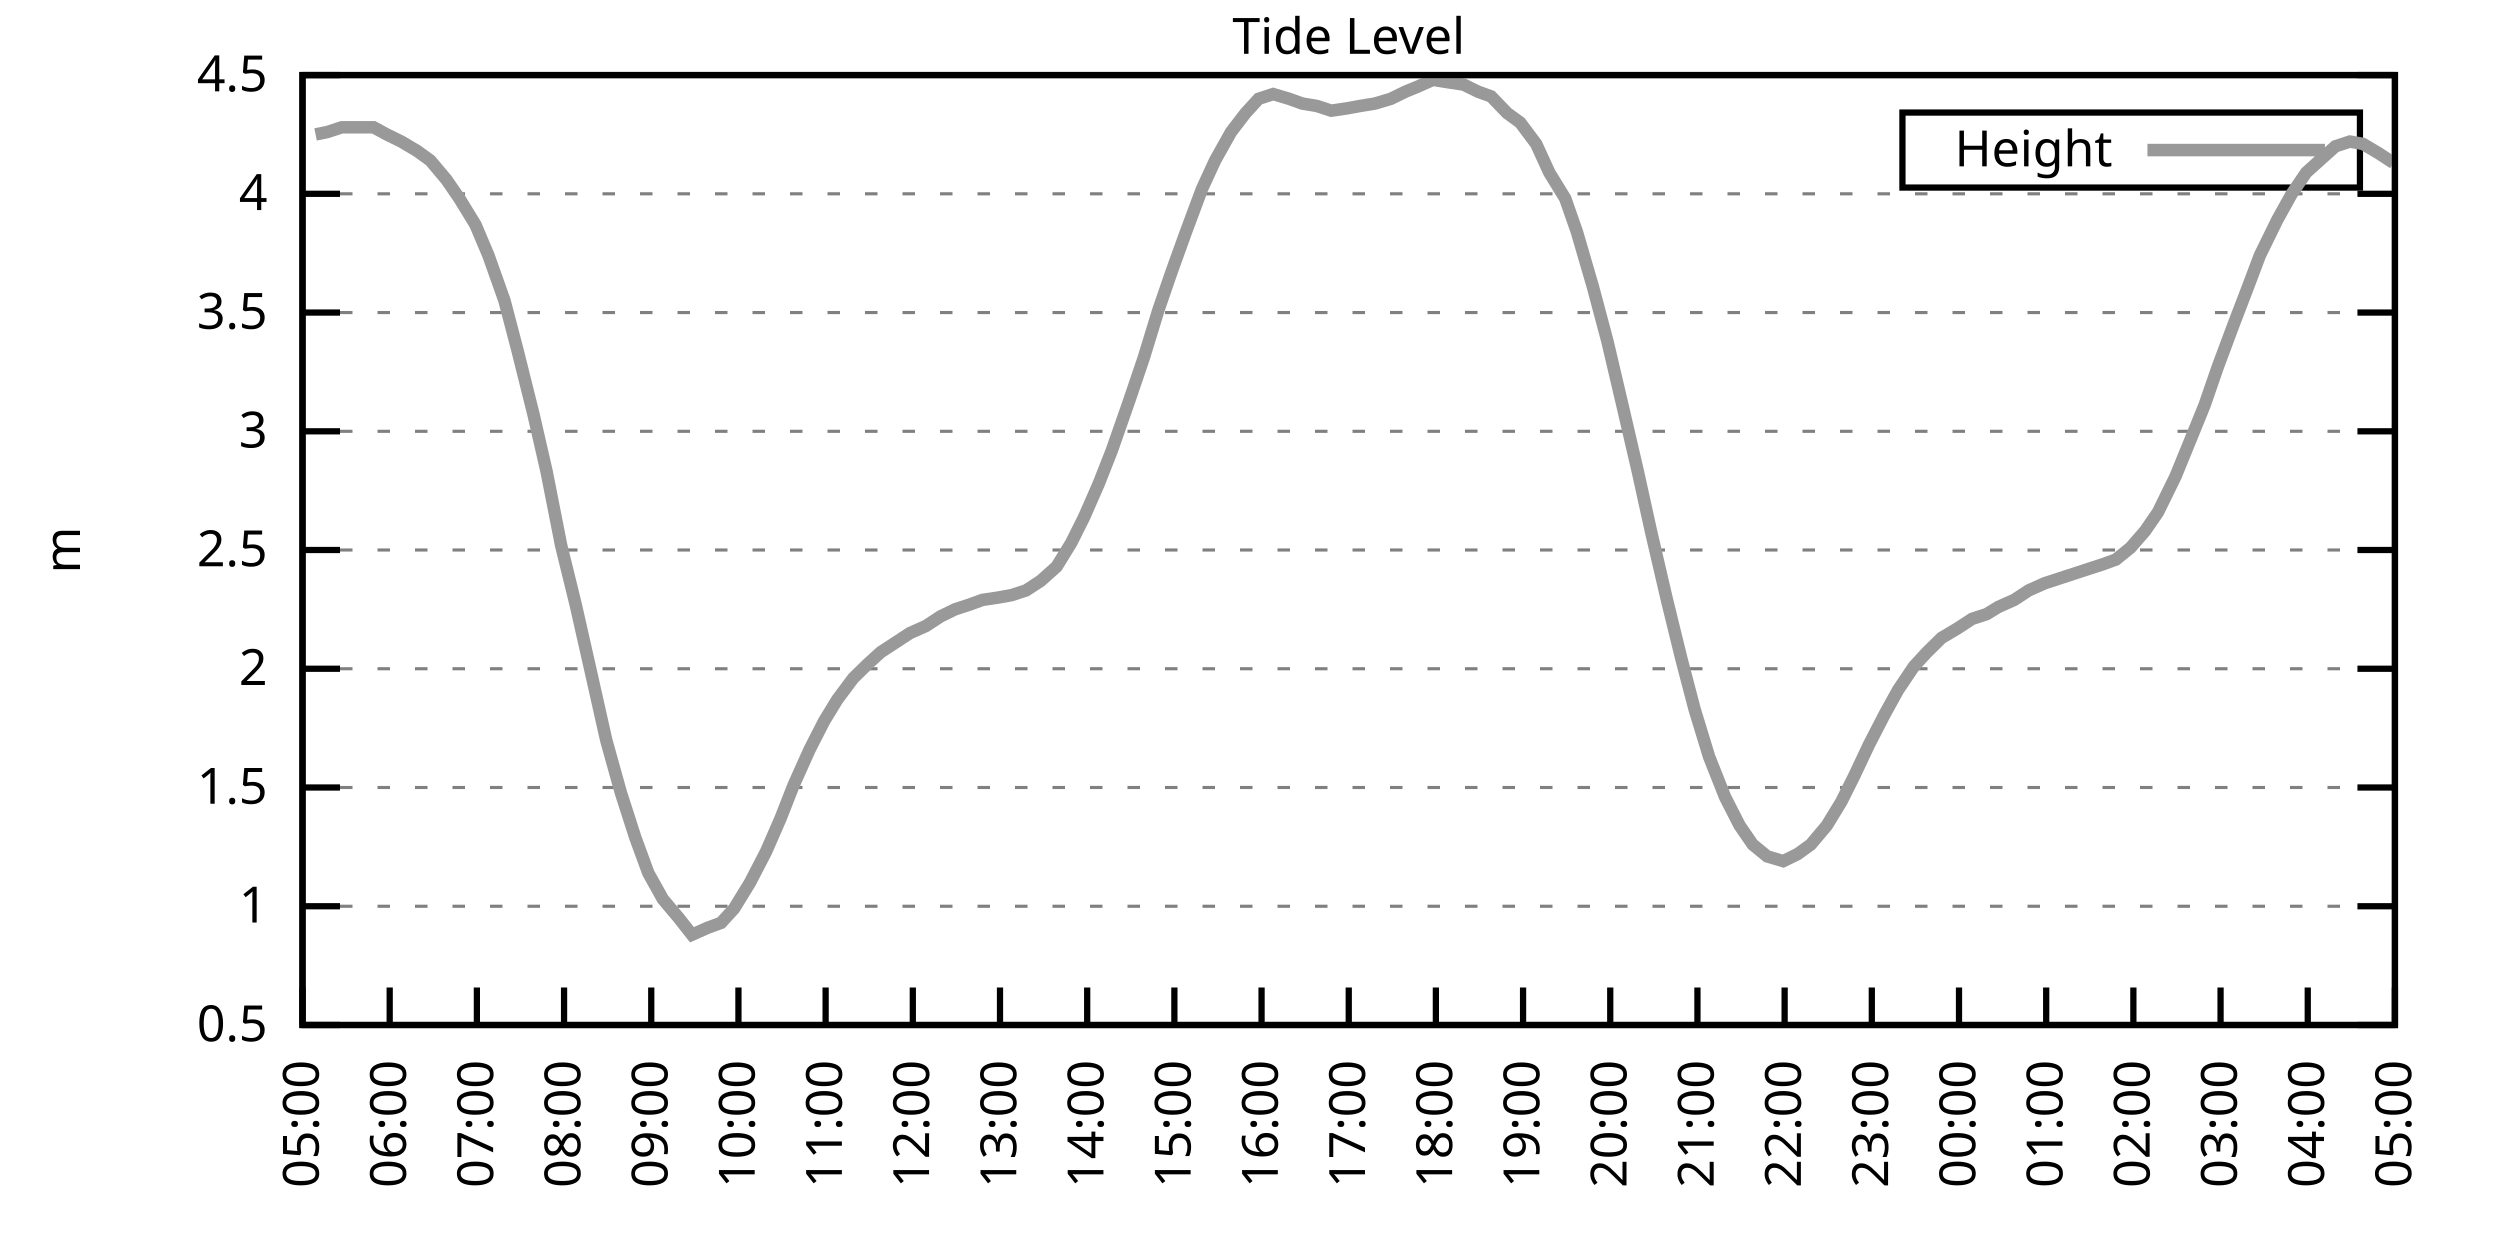
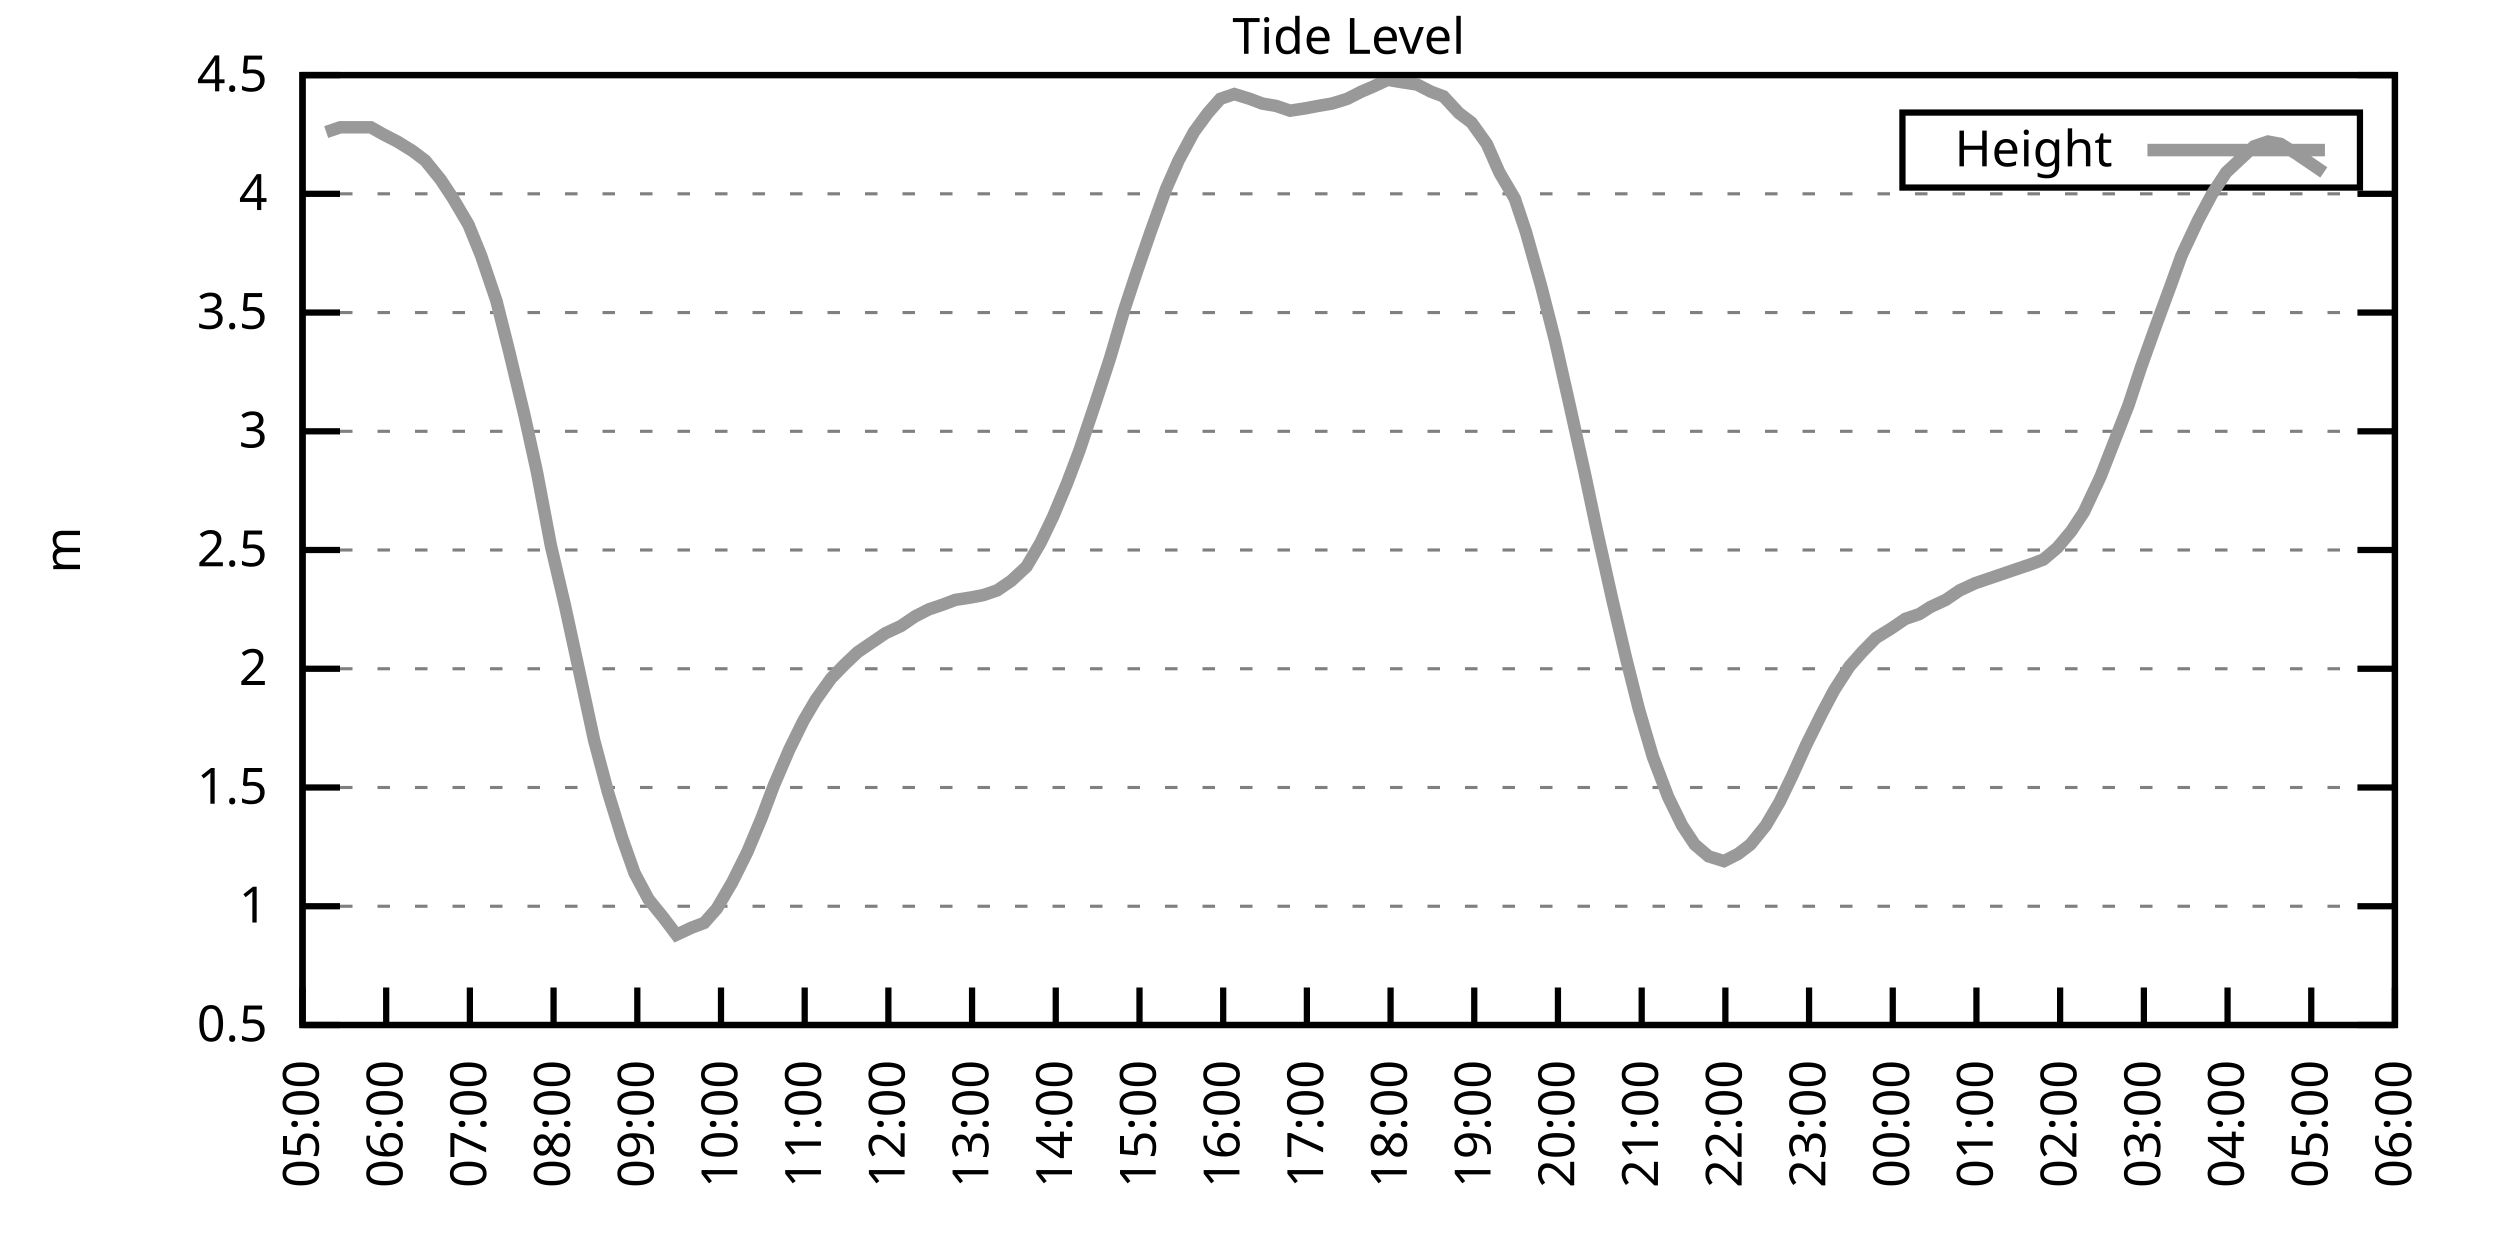
<svg xmlns="http://www.w3.org/2000/svg" xmlns:xlink="http://www.w3.org/1999/xlink" width="400" height="200" viewBox="0 0 400 200">
  <g id="gnuplot_canvas">
    <rect x="0" y="0" width="400" height="200" fill="none" />
    <defs>
      <circle id="gpDot" r="0.5" stroke-width="0.5" stroke="currentColor" />
      <path id="gpPt0" stroke-width="0.333" stroke="currentColor" d="M-1,0 h2 M0,-1 v2" />
      <path id="gpPt1" stroke-width="0.333" stroke="currentColor" d="M-1,-1 L1,1 M1,-1 L-1,1" />
      <path id="gpPt2" stroke-width="0.333" stroke="currentColor" d="M-1,0 L1,0 M0,-1 L0,1 M-1,-1 L1,1 M-1,1 L1,-1" />
      <rect id="gpPt3" stroke-width="0.333" stroke="currentColor" x="-1" y="-1" width="2" height="2" />
      <rect id="gpPt4" stroke-width="0.333" stroke="currentColor" fill="currentColor" x="-1" y="-1" width="2" height="2" />
      <circle id="gpPt5" stroke-width="0.333" stroke="currentColor" cx="0" cy="0" r="1" />
      <use xlink:href="#gpPt5" id="gpPt6" fill="currentColor" stroke="none" />
      <path id="gpPt7" stroke-width="0.333" stroke="currentColor" d="M0,-1.33 L-1.33,0.67 L1.33,0.67 z" />
      <use xlink:href="#gpPt7" id="gpPt8" fill="currentColor" stroke="none" />
      <use xlink:href="#gpPt7" id="gpPt9" stroke="currentColor" transform="rotate(180)" />
      <use xlink:href="#gpPt9" id="gpPt10" fill="currentColor" stroke="none" />
      <use xlink:href="#gpPt3" id="gpPt11" stroke="currentColor" transform="rotate(45)" />
      <use xlink:href="#gpPt11" id="gpPt12" fill="currentColor" stroke="none" />
      <path id="gpPt13" stroke-width="0.333" stroke="currentColor" d="M0,1.330 L1.265,0.411 L0.782,-1.067 L-0.782,-1.076 L-1.265,0.411 z" />
      <use xlink:href="#gpPt13" id="gpPt14" fill="currentColor" stroke="none" />
      <filter id="textbox" filterUnits="objectBoundingBox" x="0" y="0" height="1" width="1">
        <feFlood flood-color="white" flood-opacity="1" result="bgnd" />
        <feComposite in="SourceGraphic" in2="bgnd" operator="atop" />
      </filter>
      <filter id="greybox" filterUnits="objectBoundingBox" x="0" y="0" height="1" width="1">
        <feFlood flood-color="lightgrey" flood-opacity="1" result="grey" />
        <feComposite in="SourceGraphic" in2="grey" operator="atop" />
      </filter>
    </defs>
    <g fill="none" color="white" stroke="currentColor" stroke-width="1.00" stroke-linecap="butt" stroke-linejoin="miter">
</g>
    <g fill="none" color="black" stroke="currentColor" stroke-width="1.00" stroke-linecap="butt" stroke-linejoin="miter">
      <g stroke="none" shape-rendering="crispEdges">
        <polygon fill="rgb(255, 255, 255)" points="48.40,164.00 383.18,164.00 383.18,12.02 48.40,12.02 " />
      </g>
    </g>
    <g fill="none" color="black" stroke="currentColor" stroke-width="1.00" stroke-linecap="butt" stroke-linejoin="miter">
</g>
    <g fill="none" color="black" stroke="black" stroke-width="0.50" stroke-linecap="butt" stroke-linejoin="miter">
</g>
    <g fill="none" color="gray" stroke="currentColor" stroke-width="0.50" stroke-linecap="butt" stroke-linejoin="miter">
      <path stroke="gray" stroke-dasharray="2,4" class="gridline" d="M48.40,164.00 L383.19,164.00  " />
    </g>
    <g fill="none" color="gray" stroke="gray" stroke-width="1.00" stroke-linecap="butt" stroke-linejoin="miter">
</g>
    <g fill="none" color="black" stroke="currentColor" stroke-width="1.00" stroke-linecap="butt" stroke-linejoin="miter">
      <path stroke="black" d="M48.40,164.00 L54.40,164.00 M383.19,164.00 L377.19,164.00  " />
      <g transform="translate(42.80,166.60)" stroke="none" fill="black" font-family="Sans" font-size="8.00" text-anchor="end">
        <text>
          <tspan font-family="Sans"> 0.5</tspan>
        </text>
      </g>
    </g>
    <g fill="none" color="black" stroke="currentColor" stroke-width="1.00" stroke-linecap="butt" stroke-linejoin="miter">
</g>
    <g fill="none" color="black" stroke="black" stroke-width="0.50" stroke-linecap="butt" stroke-linejoin="miter">
</g>
    <g fill="none" color="gray" stroke="currentColor" stroke-width="0.50" stroke-linecap="butt" stroke-linejoin="miter">
      <path stroke="gray" stroke-dasharray="2,4" class="gridline" d="M48.40,145.00 L383.19,145.00  " />
    </g>
    <g fill="none" color="gray" stroke="gray" stroke-width="1.00" stroke-linecap="butt" stroke-linejoin="miter">
</g>
    <g fill="none" color="black" stroke="currentColor" stroke-width="1.00" stroke-linecap="butt" stroke-linejoin="miter">
      <path stroke="black" d="M48.40,145.00 L54.40,145.00 M383.19,145.00 L377.19,145.00  " />
      <g transform="translate(42.80,147.60)" stroke="none" fill="black" font-family="Sans" font-size="8.00" text-anchor="end">
        <text>
          <tspan font-family="Sans"> 1</tspan>
        </text>
      </g>
    </g>
    <g fill="none" color="black" stroke="currentColor" stroke-width="1.00" stroke-linecap="butt" stroke-linejoin="miter">
</g>
    <g fill="none" color="black" stroke="black" stroke-width="0.50" stroke-linecap="butt" stroke-linejoin="miter">
</g>
    <g fill="none" color="gray" stroke="currentColor" stroke-width="0.50" stroke-linecap="butt" stroke-linejoin="miter">
      <path stroke="gray" stroke-dasharray="2,4" class="gridline" d="M48.40,126.00 L383.19,126.00  " />
    </g>
    <g fill="none" color="gray" stroke="gray" stroke-width="1.00" stroke-linecap="butt" stroke-linejoin="miter">
</g>
    <g fill="none" color="black" stroke="currentColor" stroke-width="1.00" stroke-linecap="butt" stroke-linejoin="miter">
      <path stroke="black" d="M48.40,126.00 L54.40,126.00 M383.19,126.00 L377.19,126.00  " />
      <g transform="translate(42.80,128.60)" stroke="none" fill="black" font-family="Sans" font-size="8.00" text-anchor="end">
        <text>
          <tspan font-family="Sans"> 1.5</tspan>
        </text>
      </g>
    </g>
    <g fill="none" color="black" stroke="currentColor" stroke-width="1.00" stroke-linecap="butt" stroke-linejoin="miter">
</g>
    <g fill="none" color="black" stroke="black" stroke-width="0.50" stroke-linecap="butt" stroke-linejoin="miter">
</g>
    <g fill="none" color="gray" stroke="currentColor" stroke-width="0.50" stroke-linecap="butt" stroke-linejoin="miter">
      <path stroke="gray" stroke-dasharray="2,4" class="gridline" d="M48.40,107.00 L383.19,107.00  " />
    </g>
    <g fill="none" color="gray" stroke="gray" stroke-width="1.00" stroke-linecap="butt" stroke-linejoin="miter">
</g>
    <g fill="none" color="black" stroke="currentColor" stroke-width="1.00" stroke-linecap="butt" stroke-linejoin="miter">
      <path stroke="black" d="M48.40,107.00 L54.40,107.00 M383.19,107.00 L377.19,107.00  " />
      <g transform="translate(42.80,109.60)" stroke="none" fill="black" font-family="Sans" font-size="8.00" text-anchor="end">
        <text>
          <tspan font-family="Sans"> 2</tspan>
        </text>
      </g>
    </g>
    <g fill="none" color="black" stroke="currentColor" stroke-width="1.00" stroke-linecap="butt" stroke-linejoin="miter">
</g>
    <g fill="none" color="black" stroke="black" stroke-width="0.50" stroke-linecap="butt" stroke-linejoin="miter">
</g>
    <g fill="none" color="gray" stroke="currentColor" stroke-width="0.50" stroke-linecap="butt" stroke-linejoin="miter">
      <path stroke="gray" stroke-dasharray="2,4" class="gridline" d="M48.40,88.00 L383.19,88.00  " />
    </g>
    <g fill="none" color="gray" stroke="gray" stroke-width="1.00" stroke-linecap="butt" stroke-linejoin="miter">
</g>
    <g fill="none" color="black" stroke="currentColor" stroke-width="1.00" stroke-linecap="butt" stroke-linejoin="miter">
      <path stroke="black" d="M48.40,88.00 L54.40,88.00 M383.19,88.00 L377.19,88.00  " />
      <g transform="translate(42.80,90.60)" stroke="none" fill="black" font-family="Sans" font-size="8.00" text-anchor="end">
        <text>
          <tspan font-family="Sans"> 2.5</tspan>
        </text>
      </g>
    </g>
    <g fill="none" color="black" stroke="currentColor" stroke-width="1.00" stroke-linecap="butt" stroke-linejoin="miter">
</g>
    <g fill="none" color="black" stroke="black" stroke-width="0.50" stroke-linecap="butt" stroke-linejoin="miter">
</g>
    <g fill="none" color="gray" stroke="currentColor" stroke-width="0.50" stroke-linecap="butt" stroke-linejoin="miter">
      <path stroke="gray" stroke-dasharray="2,4" class="gridline" d="M48.40,69.01 L383.19,69.01  " />
    </g>
    <g fill="none" color="gray" stroke="gray" stroke-width="1.00" stroke-linecap="butt" stroke-linejoin="miter">
</g>
    <g fill="none" color="black" stroke="currentColor" stroke-width="1.00" stroke-linecap="butt" stroke-linejoin="miter">
      <path stroke="black" d="M48.40,69.01 L54.40,69.01 M383.19,69.01 L377.19,69.01  " />
      <g transform="translate(42.80,71.61)" stroke="none" fill="black" font-family="Sans" font-size="8.00" text-anchor="end">
        <text>
          <tspan font-family="Sans"> 3</tspan>
        </text>
      </g>
    </g>
    <g fill="none" color="black" stroke="currentColor" stroke-width="1.00" stroke-linecap="butt" stroke-linejoin="miter">
</g>
    <g fill="none" color="black" stroke="black" stroke-width="0.50" stroke-linecap="butt" stroke-linejoin="miter">
</g>
    <g fill="none" color="gray" stroke="currentColor" stroke-width="0.50" stroke-linecap="butt" stroke-linejoin="miter">
      <path stroke="gray" stroke-dasharray="2,4" class="gridline" d="M48.40,50.01 L383.19,50.01  " />
    </g>
    <g fill="none" color="gray" stroke="gray" stroke-width="1.00" stroke-linecap="butt" stroke-linejoin="miter">
</g>
    <g fill="none" color="black" stroke="currentColor" stroke-width="1.00" stroke-linecap="butt" stroke-linejoin="miter">
      <path stroke="black" d="M48.40,50.01 L54.40,50.01 M383.19,50.01 L377.19,50.01  " />
      <g transform="translate(42.80,52.61)" stroke="none" fill="black" font-family="Sans" font-size="8.00" text-anchor="end">
        <text>
          <tspan font-family="Sans"> 3.5</tspan>
        </text>
      </g>
    </g>
    <g fill="none" color="black" stroke="currentColor" stroke-width="1.00" stroke-linecap="butt" stroke-linejoin="miter">
</g>
    <g fill="none" color="black" stroke="black" stroke-width="0.50" stroke-linecap="butt" stroke-linejoin="miter">
</g>
    <g fill="none" color="gray" stroke="currentColor" stroke-width="0.50" stroke-linecap="butt" stroke-linejoin="miter">
      <path stroke="gray" stroke-dasharray="2,4" class="gridline" d="M48.40,31.01 L383.19,31.01  " />
    </g>
    <g fill="none" color="gray" stroke="gray" stroke-width="1.00" stroke-linecap="butt" stroke-linejoin="miter">
</g>
    <g fill="none" color="black" stroke="currentColor" stroke-width="1.00" stroke-linecap="butt" stroke-linejoin="miter">
      <path stroke="black" d="M48.40,31.01 L54.40,31.01 M383.19,31.01 L377.19,31.01  " />
      <g transform="translate(42.80,33.61)" stroke="none" fill="black" font-family="Sans" font-size="8.00" text-anchor="end">
        <text>
          <tspan font-family="Sans"> 4</tspan>
        </text>
      </g>
    </g>
    <g fill="none" color="black" stroke="currentColor" stroke-width="1.00" stroke-linecap="butt" stroke-linejoin="miter">
</g>
    <g fill="none" color="black" stroke="black" stroke-width="0.50" stroke-linecap="butt" stroke-linejoin="miter">
</g>
    <g fill="none" color="gray" stroke="currentColor" stroke-width="0.50" stroke-linecap="butt" stroke-linejoin="miter">
      <path stroke="gray" stroke-dasharray="2,4" class="gridline" d="M48.40,12.01 L383.19,12.01  " />
    </g>
    <g fill="none" color="gray" stroke="gray" stroke-width="1.00" stroke-linecap="butt" stroke-linejoin="miter">
</g>
    <g fill="none" color="black" stroke="currentColor" stroke-width="1.00" stroke-linecap="butt" stroke-linejoin="miter">
      <path stroke="black" d="M48.40,12.01 L54.40,12.01 M383.19,12.01 L377.19,12.01  " />
      <g transform="translate(42.80,14.61)" stroke="none" fill="black" font-family="Sans" font-size="8.00" text-anchor="end">
        <text>
          <tspan font-family="Sans"> 4.5</tspan>
        </text>
      </g>
    </g>
    <g fill="none" color="black" stroke="currentColor" stroke-width="1.00" stroke-linecap="butt" stroke-linejoin="miter">
      <path stroke="black" d="M48.40,164.00 L48.40,158.00  " />
      <g transform="translate(51.00,169.60) rotate(270.00)" stroke="none" fill="black" font-family="Sans" font-size="8.00" text-anchor="end">
        <text>
          <tspan font-family="Sans">05:00</tspan>
        </text>
      </g>
    </g>
    <g fill="none" color="black" stroke="currentColor" stroke-width="1.00" stroke-linecap="butt" stroke-linejoin="miter">
-       <path stroke="black" d="M62.35,164.00 L62.35,158.00  " />
-       <g transform="translate(64.95,169.60) rotate(270.00)" stroke="none" fill="black" font-family="Sans" font-size="8.00" text-anchor="end">
+       <path stroke="black" d="M61.79,164.00 L61.79,158.00  " />
+       <g transform="translate(64.39,169.60) rotate(270.00)" stroke="none" fill="black" font-family="Sans" font-size="8.00" text-anchor="end">
        <text>
          <tspan font-family="Sans">06:00</tspan>
        </text>
      </g>
    </g>
    <g fill="none" color="black" stroke="currentColor" stroke-width="1.00" stroke-linecap="butt" stroke-linejoin="miter">
-       <path stroke="black" d="M76.30,164.00 L76.30,158.00  " />
-       <g transform="translate(78.90,169.60) rotate(270.00)" stroke="none" fill="black" font-family="Sans" font-size="8.00" text-anchor="end">
+       <path stroke="black" d="M75.18,164.00 L75.18,158.00  " />
+       <g transform="translate(77.78,169.60) rotate(270.00)" stroke="none" fill="black" font-family="Sans" font-size="8.00" text-anchor="end">
        <text>
          <tspan font-family="Sans">07:00</tspan>
        </text>
      </g>
    </g>
    <g fill="none" color="black" stroke="currentColor" stroke-width="1.00" stroke-linecap="butt" stroke-linejoin="miter">
-       <path stroke="black" d="M90.25,164.00 L90.25,158.00  " />
-       <g transform="translate(92.85,169.60) rotate(270.00)" stroke="none" fill="black" font-family="Sans" font-size="8.00" text-anchor="end">
+       <path stroke="black" d="M88.57,164.00 L88.57,158.00  " />
+       <g transform="translate(91.17,169.60) rotate(270.00)" stroke="none" fill="black" font-family="Sans" font-size="8.00" text-anchor="end">
        <text>
          <tspan font-family="Sans">08:00</tspan>
        </text>
      </g>
    </g>
    <g fill="none" color="black" stroke="currentColor" stroke-width="1.00" stroke-linecap="butt" stroke-linejoin="miter">
-       <path stroke="black" d="M104.20,164.00 L104.20,158.00  " />
-       <g transform="translate(106.80,169.60) rotate(270.00)" stroke="none" fill="black" font-family="Sans" font-size="8.00" text-anchor="end">
+       <path stroke="black" d="M101.97,164.00 L101.97,158.00  " />
+       <g transform="translate(104.57,169.60) rotate(270.00)" stroke="none" fill="black" font-family="Sans" font-size="8.00" text-anchor="end">
        <text>
          <tspan font-family="Sans">09:00</tspan>
        </text>
      </g>
    </g>
    <g fill="none" color="black" stroke="currentColor" stroke-width="1.00" stroke-linecap="butt" stroke-linejoin="miter">
-       <path stroke="black" d="M118.15,164.00 L118.15,158.00  " />
-       <g transform="translate(120.75,169.60) rotate(270.00)" stroke="none" fill="black" font-family="Sans" font-size="8.00" text-anchor="end">
+       <path stroke="black" d="M115.36,164.00 L115.36,158.00  " />
+       <g transform="translate(117.96,169.60) rotate(270.00)" stroke="none" fill="black" font-family="Sans" font-size="8.00" text-anchor="end">
        <text>
          <tspan font-family="Sans">10:00</tspan>
        </text>
      </g>
    </g>
    <g fill="none" color="black" stroke="currentColor" stroke-width="1.00" stroke-linecap="butt" stroke-linejoin="miter">
-       <path stroke="black" d="M132.10,164.00 L132.10,158.00  " />
-       <g transform="translate(134.70,169.60) rotate(270.00)" stroke="none" fill="black" font-family="Sans" font-size="8.00" text-anchor="end">
+       <path stroke="black" d="M128.75,164.00 L128.75,158.00  " />
+       <g transform="translate(131.35,169.60) rotate(270.00)" stroke="none" fill="black" font-family="Sans" font-size="8.00" text-anchor="end">
        <text>
          <tspan font-family="Sans">11:00</tspan>
        </text>
      </g>
    </g>
    <g fill="none" color="black" stroke="currentColor" stroke-width="1.00" stroke-linecap="butt" stroke-linejoin="miter">
-       <path stroke="black" d="M146.05,164.00 L146.05,158.00  " />
-       <g transform="translate(148.65,169.60) rotate(270.00)" stroke="none" fill="black" font-family="Sans" font-size="8.00" text-anchor="end">
+       <path stroke="black" d="M142.14,164.00 L142.14,158.00  " />
+       <g transform="translate(144.74,169.60) rotate(270.00)" stroke="none" fill="black" font-family="Sans" font-size="8.00" text-anchor="end">
        <text>
          <tspan font-family="Sans">12:00</tspan>
        </text>
      </g>
    </g>
    <g fill="none" color="black" stroke="currentColor" stroke-width="1.00" stroke-linecap="butt" stroke-linejoin="miter">
-       <path stroke="black" d="M160.00,164.00 L160.00,158.00  " />
-       <g transform="translate(162.60,169.60) rotate(270.00)" stroke="none" fill="black" font-family="Sans" font-size="8.00" text-anchor="end">
+       <path stroke="black" d="M155.53,164.00 L155.53,158.00  " />
+       <g transform="translate(158.13,169.60) rotate(270.00)" stroke="none" fill="black" font-family="Sans" font-size="8.00" text-anchor="end">
        <text>
          <tspan font-family="Sans">13:00</tspan>
        </text>
      </g>
    </g>
    <g fill="none" color="black" stroke="currentColor" stroke-width="1.00" stroke-linecap="butt" stroke-linejoin="miter">
-       <path stroke="black" d="M173.95,164.00 L173.95,158.00  " />
-       <g transform="translate(176.55,169.60) rotate(270.00)" stroke="none" fill="black" font-family="Sans" font-size="8.00" text-anchor="end">
+       <path stroke="black" d="M168.92,164.00 L168.92,158.00  " />
+       <g transform="translate(171.52,169.60) rotate(270.00)" stroke="none" fill="black" font-family="Sans" font-size="8.00" text-anchor="end">
        <text>
          <tspan font-family="Sans">14:00</tspan>
        </text>
      </g>
    </g>
    <g fill="none" color="black" stroke="currentColor" stroke-width="1.00" stroke-linecap="butt" stroke-linejoin="miter">
-       <path stroke="black" d="M187.90,164.00 L187.90,158.00  " />
-       <g transform="translate(190.50,169.60) rotate(270.00)" stroke="none" fill="black" font-family="Sans" font-size="8.00" text-anchor="end">
+       <path stroke="black" d="M182.32,164.00 L182.32,158.00  " />
+       <g transform="translate(184.92,169.60) rotate(270.00)" stroke="none" fill="black" font-family="Sans" font-size="8.00" text-anchor="end">
        <text>
          <tspan font-family="Sans">15:00</tspan>
        </text>
      </g>
    </g>
    <g fill="none" color="black" stroke="currentColor" stroke-width="1.00" stroke-linecap="butt" stroke-linejoin="miter">
-       <path stroke="black" d="M201.85,164.00 L201.85,158.00  " />
-       <g transform="translate(204.45,169.60) rotate(270.00)" stroke="none" fill="black" font-family="Sans" font-size="8.00" text-anchor="end">
+       <path stroke="black" d="M195.71,164.00 L195.71,158.00  " />
+       <g transform="translate(198.31,169.60) rotate(270.00)" stroke="none" fill="black" font-family="Sans" font-size="8.00" text-anchor="end">
        <text>
          <tspan font-family="Sans">16:00</tspan>
        </text>
      </g>
    </g>
    <g fill="none" color="black" stroke="currentColor" stroke-width="1.00" stroke-linecap="butt" stroke-linejoin="miter">
-       <path stroke="black" d="M215.80,164.00 L215.80,158.00  " />
-       <g transform="translate(218.40,169.60) rotate(270.00)" stroke="none" fill="black" font-family="Sans" font-size="8.00" text-anchor="end">
+       <path stroke="black" d="M209.10,164.00 L209.10,158.00  " />
+       <g transform="translate(211.70,169.60) rotate(270.00)" stroke="none" fill="black" font-family="Sans" font-size="8.00" text-anchor="end">
        <text>
          <tspan font-family="Sans">17:00</tspan>
        </text>
      </g>
    </g>
    <g fill="none" color="black" stroke="currentColor" stroke-width="1.00" stroke-linecap="butt" stroke-linejoin="miter">
-       <path stroke="black" d="M229.74,164.00 L229.74,158.00  " />
-       <g transform="translate(232.34,169.60) rotate(270.00)" stroke="none" fill="black" font-family="Sans" font-size="8.00" text-anchor="end">
+       <path stroke="black" d="M222.49,164.00 L222.49,158.00  " />
+       <g transform="translate(225.09,169.60) rotate(270.00)" stroke="none" fill="black" font-family="Sans" font-size="8.00" text-anchor="end">
        <text>
          <tspan font-family="Sans">18:00</tspan>
        </text>
      </g>
    </g>
    <g fill="none" color="black" stroke="currentColor" stroke-width="1.00" stroke-linecap="butt" stroke-linejoin="miter">
-       <path stroke="black" d="M243.69,164.00 L243.69,158.00  " />
-       <g transform="translate(246.29,169.60) rotate(270.00)" stroke="none" fill="black" font-family="Sans" font-size="8.00" text-anchor="end">
+       <path stroke="black" d="M235.88,164.00 L235.88,158.00  " />
+       <g transform="translate(238.48,169.60) rotate(270.00)" stroke="none" fill="black" font-family="Sans" font-size="8.00" text-anchor="end">
        <text>
          <tspan font-family="Sans">19:00</tspan>
        </text>
      </g>
    </g>
    <g fill="none" color="black" stroke="currentColor" stroke-width="1.00" stroke-linecap="butt" stroke-linejoin="miter">
-       <path stroke="black" d="M257.64,164.00 L257.64,158.00  " />
-       <g transform="translate(260.24,169.60) rotate(270.00)" stroke="none" fill="black" font-family="Sans" font-size="8.00" text-anchor="end">
+       <path stroke="black" d="M249.27,164.00 L249.27,158.00  " />
+       <g transform="translate(251.87,169.60) rotate(270.00)" stroke="none" fill="black" font-family="Sans" font-size="8.00" text-anchor="end">
        <text>
          <tspan font-family="Sans">20:00</tspan>
        </text>
      </g>
    </g>
    <g fill="none" color="black" stroke="currentColor" stroke-width="1.00" stroke-linecap="butt" stroke-linejoin="miter">
-       <path stroke="black" d="M271.59,164.00 L271.59,158.00  " />
-       <g transform="translate(274.19,169.60) rotate(270.00)" stroke="none" fill="black" font-family="Sans" font-size="8.00" text-anchor="end">
+       <path stroke="black" d="M262.67,164.00 L262.67,158.00  " />
+       <g transform="translate(265.27,169.60) rotate(270.00)" stroke="none" fill="black" font-family="Sans" font-size="8.00" text-anchor="end">
        <text>
          <tspan font-family="Sans">21:00</tspan>
        </text>
      </g>
    </g>
    <g fill="none" color="black" stroke="currentColor" stroke-width="1.00" stroke-linecap="butt" stroke-linejoin="miter">
-       <path stroke="black" d="M285.54,164.00 L285.54,158.00  " />
-       <g transform="translate(288.14,169.60) rotate(270.00)" stroke="none" fill="black" font-family="Sans" font-size="8.00" text-anchor="end">
+       <path stroke="black" d="M276.06,164.00 L276.06,158.00  " />
+       <g transform="translate(278.66,169.60) rotate(270.00)" stroke="none" fill="black" font-family="Sans" font-size="8.00" text-anchor="end">
        <text>
          <tspan font-family="Sans">22:00</tspan>
        </text>
      </g>
    </g>
    <g fill="none" color="black" stroke="currentColor" stroke-width="1.00" stroke-linecap="butt" stroke-linejoin="miter">
-       <path stroke="black" d="M299.49,164.00 L299.49,158.00  " />
-       <g transform="translate(302.09,169.60) rotate(270.00)" stroke="none" fill="black" font-family="Sans" font-size="8.00" text-anchor="end">
+       <path stroke="black" d="M289.45,164.00 L289.45,158.00  " />
+       <g transform="translate(292.05,169.60) rotate(270.00)" stroke="none" fill="black" font-family="Sans" font-size="8.00" text-anchor="end">
        <text>
          <tspan font-family="Sans">23:00</tspan>
        </text>
      </g>
    </g>
    <g fill="none" color="black" stroke="currentColor" stroke-width="1.00" stroke-linecap="butt" stroke-linejoin="miter">
-       <path stroke="black" d="M313.44,164.00 L313.44,158.00  " />
-       <g transform="translate(316.04,169.60) rotate(270.00)" stroke="none" fill="black" font-family="Sans" font-size="8.00" text-anchor="end">
+       <path stroke="black" d="M302.84,164.00 L302.84,158.00  " />
+       <g transform="translate(305.44,169.60) rotate(270.00)" stroke="none" fill="black" font-family="Sans" font-size="8.00" text-anchor="end">
        <text>
          <tspan font-family="Sans">00:00</tspan>
        </text>
      </g>
    </g>
    <g fill="none" color="black" stroke="currentColor" stroke-width="1.00" stroke-linecap="butt" stroke-linejoin="miter">
-       <path stroke="black" d="M327.39,164.00 L327.39,158.00  " />
-       <g transform="translate(329.99,169.60) rotate(270.00)" stroke="none" fill="black" font-family="Sans" font-size="8.00" text-anchor="end">
+       <path stroke="black" d="M316.23,164.00 L316.23,158.00  " />
+       <g transform="translate(318.83,169.60) rotate(270.00)" stroke="none" fill="black" font-family="Sans" font-size="8.00" text-anchor="end">
        <text>
          <tspan font-family="Sans">01:00</tspan>
        </text>
      </g>
    </g>
    <g fill="none" color="black" stroke="currentColor" stroke-width="1.00" stroke-linecap="butt" stroke-linejoin="miter">
-       <path stroke="black" d="M341.34,164.00 L341.34,158.00  " />
-       <g transform="translate(343.94,169.60) rotate(270.00)" stroke="none" fill="black" font-family="Sans" font-size="8.00" text-anchor="end">
+       <path stroke="black" d="M329.62,164.00 L329.62,158.00  " />
+       <g transform="translate(332.22,169.60) rotate(270.00)" stroke="none" fill="black" font-family="Sans" font-size="8.00" text-anchor="end">
        <text>
          <tspan font-family="Sans">02:00</tspan>
        </text>
      </g>
    </g>
    <g fill="none" color="black" stroke="currentColor" stroke-width="1.00" stroke-linecap="butt" stroke-linejoin="miter">
-       <path stroke="black" d="M355.29,164.00 L355.29,158.00  " />
-       <g transform="translate(357.89,169.60) rotate(270.00)" stroke="none" fill="black" font-family="Sans" font-size="8.00" text-anchor="end">
+       <path stroke="black" d="M343.02,164.00 L343.02,158.00  " />
+       <g transform="translate(345.62,169.60) rotate(270.00)" stroke="none" fill="black" font-family="Sans" font-size="8.00" text-anchor="end">
        <text>
          <tspan font-family="Sans">03:00</tspan>
        </text>
      </g>
    </g>
    <g fill="none" color="black" stroke="currentColor" stroke-width="1.00" stroke-linecap="butt" stroke-linejoin="miter">
-       <path stroke="black" d="M369.24,164.00 L369.24,158.00  " />
-       <g transform="translate(371.84,169.60) rotate(270.00)" stroke="none" fill="black" font-family="Sans" font-size="8.00" text-anchor="end">
+       <path stroke="black" d="M356.41,164.00 L356.41,158.00  " />
+       <g transform="translate(359.01,169.60) rotate(270.00)" stroke="none" fill="black" font-family="Sans" font-size="8.00" text-anchor="end">
        <text>
          <tspan font-family="Sans">04:00</tspan>
+         </text>
+       </g>
+     </g>
+     <g fill="none" color="black" stroke="currentColor" stroke-width="1.00" stroke-linecap="butt" stroke-linejoin="miter">
+       <path stroke="black" d="M369.80,164.00 L369.80,158.00  " />
+       <g transform="translate(372.40,169.60) rotate(270.00)" stroke="none" fill="black" font-family="Sans" font-size="8.00" text-anchor="end">
+         <text>
+           <tspan font-family="Sans">05:00</tspan>
        </text>
      </g>
    </g>
    <g fill="none" color="black" stroke="currentColor" stroke-width="1.00" stroke-linecap="butt" stroke-linejoin="miter">
      <path stroke="black" d="M383.19,164.00 L383.19,158.00  " />
      <g transform="translate(385.79,169.60) rotate(270.00)" stroke="none" fill="black" font-family="Sans" font-size="8.00" text-anchor="end">
        <text>
-           <tspan font-family="Sans">05:00</tspan>
+           <tspan font-family="Sans">06:00</tspan>
        </text>
      </g>
    </g>
    <g fill="none" color="black" stroke="currentColor" stroke-width="1.00" stroke-linecap="butt" stroke-linejoin="miter">
</g>
    <g fill="none" color="black" stroke="currentColor" stroke-width="1.00" stroke-linecap="butt" stroke-linejoin="miter">
      <path stroke="black" d="M48.40,12.01 L48.40,164.00 L383.19,164.00 L383.19,12.01 L48.40,12.01 Z  " />
    </g>
    <g fill="none" color="black" stroke="currentColor" stroke-width="1.00" stroke-linecap="butt" stroke-linejoin="miter">
</g>
    <g fill="none" color="black" stroke="currentColor" stroke-width="1.00" stroke-linecap="butt" stroke-linejoin="miter">
      <path stroke="black" d="M304.39,30.01 L304.39,18.01 L377.59,18.01 L377.59,30.01 L304.39,30.01 Z  " />
    </g>
    <g id="Tide_level_plot_1">
      <g fill="none" color="white" stroke="black" stroke-width="2.00" stroke-linecap="butt" stroke-linejoin="miter">
</g>
      <g fill="none" color="black" stroke="currentColor" stroke-width="2.00" stroke-linecap="butt" stroke-linejoin="miter">
        <g transform="translate(337.99,26.61)" stroke="none" fill="black" font-family="Sans" font-size="8.00" text-anchor="end">
          <text>
            <tspan font-family="Sans">Height</tspan>
          </text>
        </g>
      </g>
      <g fill="none" color="black" stroke="currentColor" stroke-width="2.00" stroke-linecap="butt" stroke-linejoin="miter">
-         <path stroke="rgb(153, 153, 153)" d="M343.59,24.01 L371.99,24.01 M50.49,21.51 L52.35,21.13 L54.68,20.37 L57.47,20.37 L59.79,20.37 L61.88,21.51   L64.21,22.65 L66.77,24.17 L68.86,25.69 L71.42,28.73 L73.51,31.77 L76.07,35.95 L78.16,40.89 L80.72,48.11   L82.81,56.09 L85.37,66.35 L87.46,75.47 L89.78,87.25 L92.11,96.74 L94.43,107.00 L96.99,118.40 L99.32,126.76   L101.64,133.98 L103.73,139.68 L106.06,143.86 L108.62,146.90 L110.71,149.56 L113.27,148.42 L115.36,147.66 L117.45,145.38   L120.01,141.20 L122.57,136.26 L124.89,130.94 L126.98,125.62 L129.54,119.92 L131.87,115.36 L133.96,111.94 L136.51,108.52   L138.84,106.24 L140.93,104.34 L143.26,102.82 L145.58,101.30 L148.14,100.16 L150.46,98.64 L152.79,97.50 L155.11,96.74   L157.21,95.98 L159.76,95.60 L161.86,95.22 L164.18,94.46 L166.51,92.94 L169.06,90.66 L171.39,86.87 L173.48,82.69   L175.81,77.37 L177.90,72.05 L180.69,64.07 L183.01,57.23 L185.34,49.63 L187.43,43.55 L189.76,37.09 L192.31,30.25   L194.41,25.69 L196.96,21.13 L199.29,18.09 L201.38,15.81 L203.71,15.05 L206.26,15.81 L208.36,16.57 L210.68,16.95   L213.01,17.71 L215.56,17.33 L217.65,16.95 L219.98,16.57 L222.54,15.81 L224.86,14.67 L226.72,13.91 L229.28,12.77   L231.60,13.15 L234.16,13.53 L236.49,14.67 L238.58,15.43 L241.14,18.09 L243.23,19.61 L245.79,23.03 L247.88,27.59   L250.44,31.77 L252.30,37.09 L254.85,45.83 L257.18,54.57 L259.50,64.45 L262.06,75.47 L264.15,84.97 L266.71,95.98   L269.04,105.48 L271.13,113.46 L273.45,121.06 L276.01,127.52 L278.34,132.08 L280.43,135.12 L282.75,137.02 L285.31,137.78   L287.64,136.64 L289.73,135.12 L292.29,132.08 L294.61,128.28 L296.70,124.10 L299.03,119.16 L301.58,114.22 L303.68,110.42   L306.23,106.62 L308.33,104.34 L310.65,102.06 L313.21,100.54 L315.53,99.02 L317.86,98.26 L319.72,97.12 L322.28,95.98   L324.60,94.46 L327.16,93.32 L329.48,92.56 L331.81,91.80 L334.13,91.04 L336.46,90.28 L338.55,89.52 L340.88,87.63   L343.20,84.97 L345.29,81.93 L348.08,76.23 L350.41,70.53 L352.73,64.83 L354.83,58.75 L357.38,51.91 L359.71,45.83   L361.57,40.89 L364.36,35.19 L366.68,31.01 L369.01,27.59 L373.66,23.41 L375.98,22.65 L378.08,23.03 L380.63,24.55   L382.96,26.07  " />
+         <path stroke="rgb(153, 153, 153)" d="M343.59,24.01 L371.99,24.01 M52.19,21.13 L54.43,20.37 L57.10,20.37 L59.34,20.37 L61.35,21.51 L63.58,22.65   L66.03,24.17 L68.04,25.69 L70.50,28.73 L72.50,31.77 L74.96,35.95 L76.97,40.89 L79.42,48.11 L81.43,56.09   L83.89,66.35 L85.90,75.47 L88.13,87.25 L90.36,96.74 L92.59,107.00 L95.05,118.40 L97.28,126.76 L99.51,133.98   L101.52,139.68 L103.75,143.86 L106.21,146.90 L108.22,149.56 L110.67,148.42 L112.68,147.66 L114.69,145.38 L117.14,141.20   L119.60,136.26 L121.83,130.94 L123.84,125.62 L126.29,119.92 L128.53,115.36 L130.54,111.94 L132.99,108.52 L135.22,106.24   L137.23,104.34 L139.46,102.82 L141.69,101.30 L144.15,100.16 L146.38,98.64 L148.61,97.50 L150.85,96.74 L152.85,95.98   L155.31,95.60 L157.32,95.22 L159.55,94.46 L161.78,92.94 L164.24,90.66 L166.47,86.87 L168.48,82.69 L170.71,77.37   L172.72,72.05 L175.40,64.07 L177.63,57.23 L179.86,49.63 L181.87,43.55 L184.10,37.09 L186.56,30.25 L188.57,25.69   L191.02,21.13 L193.25,18.09 L195.26,15.81 L197.49,15.05 L199.95,15.81 L201.96,16.57 L204.19,16.95 L206.42,17.71   L208.88,17.33 L210.88,16.95 L213.12,16.57 L215.57,15.81 L217.80,14.67 L219.59,13.91 L222.04,12.77 L224.28,13.15   L226.73,13.53 L228.96,14.67 L230.97,15.43 L233.43,18.09 L235.44,19.61 L237.89,23.03 L239.90,27.59 L242.36,31.77   L244.14,37.09 L246.60,45.83 L248.83,54.57 L251.06,64.45 L253.51,75.47 L255.52,84.97 L257.98,95.98 L260.21,105.48   L262.22,113.46 L264.45,121.06 L266.91,127.52 L269.14,132.08 L271.15,135.12 L273.38,137.02 L275.83,137.78 L278.07,136.64   L280.07,135.12 L282.53,132.08 L284.76,128.28 L286.77,124.10 L289.00,119.16 L291.46,114.22 L293.47,110.42 L295.92,106.62   L297.93,104.34 L300.16,102.06 L302.62,100.54 L304.85,99.02 L307.08,98.26 L308.87,97.12 L311.32,95.98 L313.55,94.46   L316.01,93.32 L318.24,92.56 L320.47,91.80 L322.70,91.04 L324.94,90.28 L326.95,89.52 L329.18,87.63 L331.41,84.97   L333.42,81.93 L336.10,76.23 L338.33,70.53 L340.56,64.83 L342.57,58.75 L345.02,51.91 L347.26,45.83 L349.04,40.89   L351.72,35.19 L353.95,31.01 L356.18,27.59 L360.65,23.41 L362.88,22.65 L364.89,23.03 L367.34,24.55 L369.58,26.07   L371.81,27.59  " />
      </g>
    </g>
    <g fill="none" color="black" stroke="currentColor" stroke-width="2.00" stroke-linecap="butt" stroke-linejoin="miter">
</g>
    <g fill="none" color="black" stroke="black" stroke-width="1.00" stroke-linecap="butt" stroke-linejoin="miter">
</g>
    <g fill="none" color="black" stroke="currentColor" stroke-width="1.00" stroke-linecap="butt" stroke-linejoin="miter">
      <path stroke="black" d="M48.40,12.01 L48.40,164.00 L383.19,164.00 L383.19,12.01 L48.40,12.01 Z  " />
      <g transform="translate(12.80,88.01) rotate(270.00)" stroke="none" fill="black" font-family="Sans" font-size="8.00" text-anchor="middle">
        <text>
          <tspan font-family="Sans">m</tspan>
        </text>
      </g>
    </g>
    <g fill="none" color="black" stroke="currentColor" stroke-width="1.00" stroke-linecap="butt" stroke-linejoin="miter">
</g>
    <g fill="none" color="black" stroke="currentColor" stroke-width="1.00" stroke-linecap="butt" stroke-linejoin="miter">
      <g transform="translate(215.79,8.61)" stroke="none" fill="black" font-family="Sans" font-size="8.00" text-anchor="middle">
        <text>
          <tspan font-family="Sans">Tide Level</tspan>
        </text>
      </g>
    </g>
    <g fill="none" color="black" stroke="currentColor" stroke-width="1.00" stroke-linecap="butt" stroke-linejoin="miter">
</g>
  </g>
</svg>
